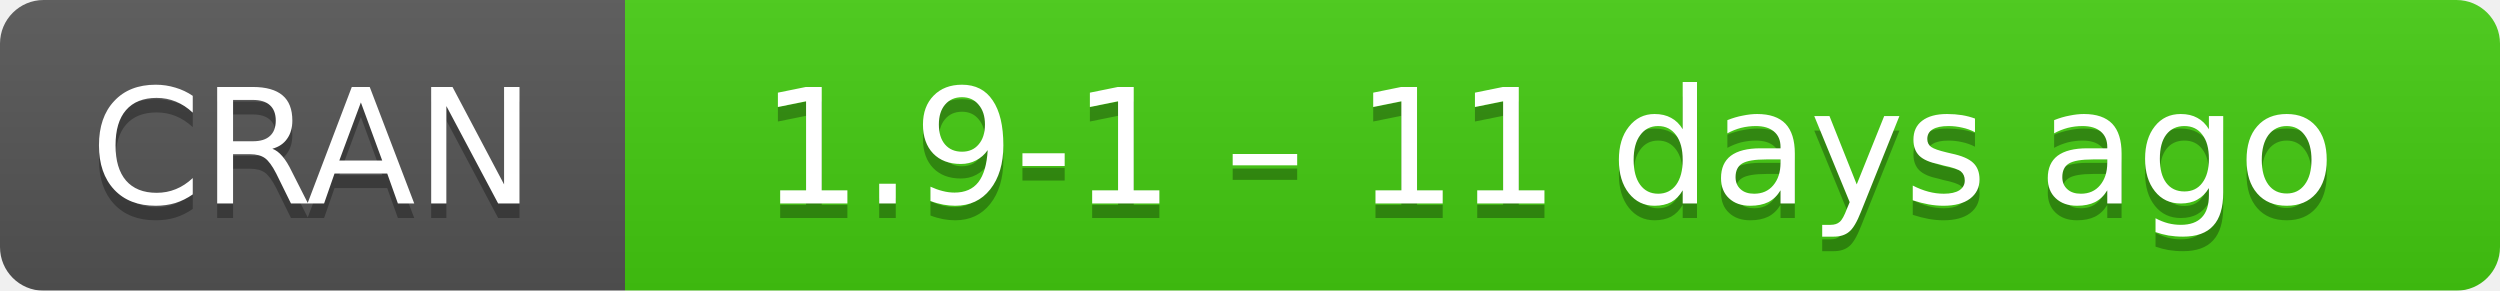
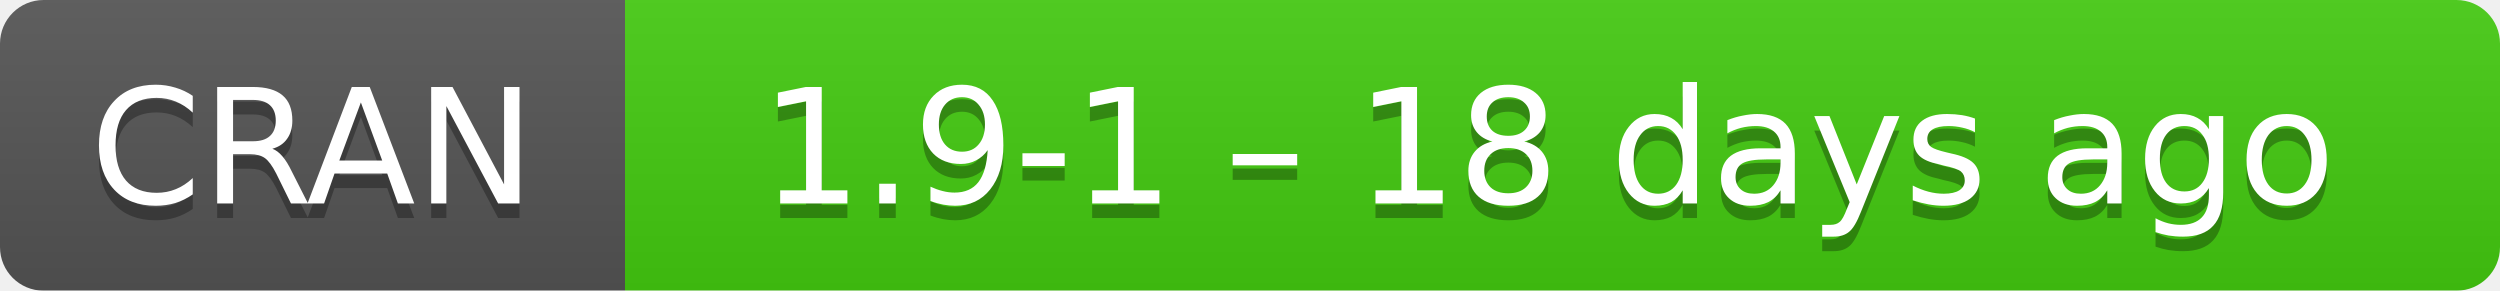
- <svg xmlns="http://www.w3.org/2000/svg" width="172" height="20" aria-label="CRAN 1.9-1 – 11 days ago">
+ <svg xmlns="http://www.w3.org/2000/svg" width="172" height="20" aria-label="CRAN 1.9-1 – 18 days ago">
  <linearGradient id="b" x2="0" y2="100%">
    <stop offset="0" stop-color="#bbb" stop-opacity=".1" />
    <stop offset="1" stop-opacity=".1" />
  </linearGradient>
  <mask id="a">
    <rect width="172" height="20" rx="3" fill="#fff" />
  </mask>
  <g mask="url(#a)">
    <path fill="#555" d="M0 0h43v20H0z" />
    <path fill="#4c1" d="M43 0h148.5v20H43z" />
    <path fill="url(#b)" d="M0 0h172v20H0z" />
  </g>
  <g fill="#fff" text-anchor="middle" font-family="DejaVu Sans,Verdana,Geneva,sans-serif" font-size="11">
    <text x="21.5" y="15" fill="#010101" fill-opacity=".3">
      CRAN
    </text>
    <text x="21.5" y="14">
      CRAN
    </text>
    <text x="106.5" y="15" fill="#010101" fill-opacity=".3">
-       1.9-1 – 11 days ago
+       1.9-1 – 18 days ago
    </text>
    <text x="106.5" y="14">
-       1.9-1 – 11 days ago
+       1.9-1 – 18 days ago
    </text>
  </g>
</svg>
